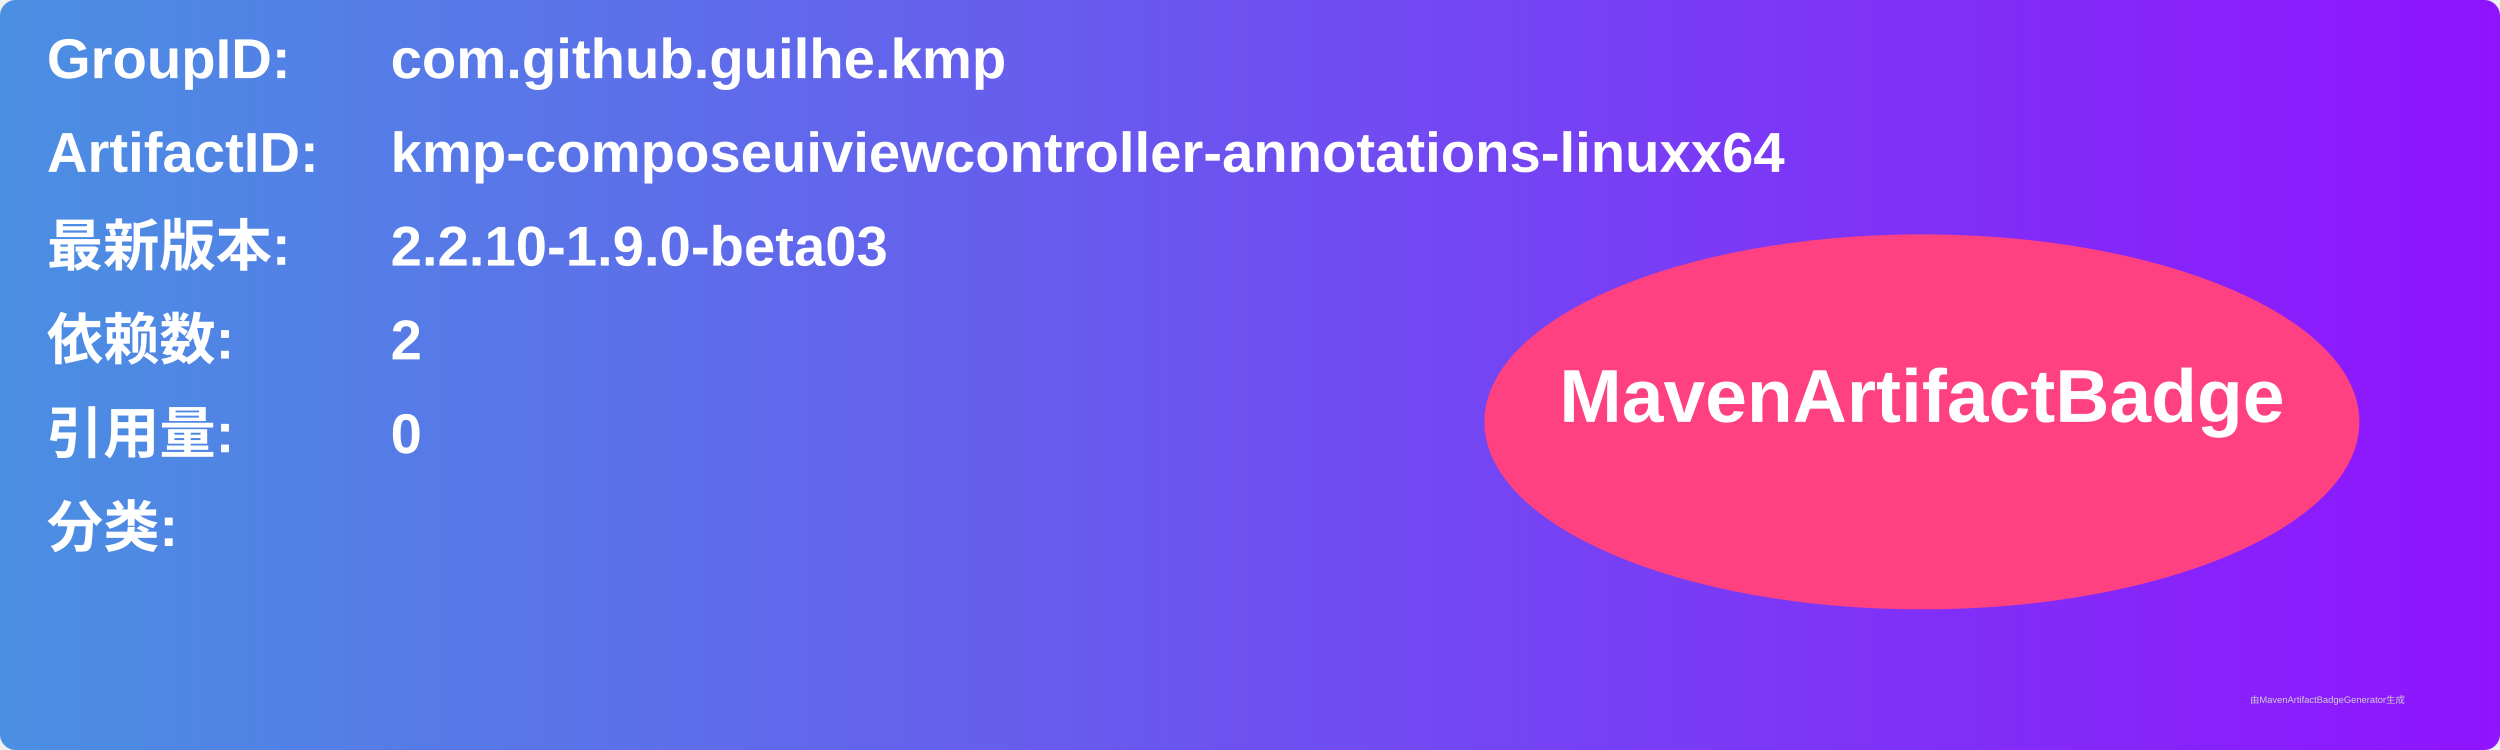
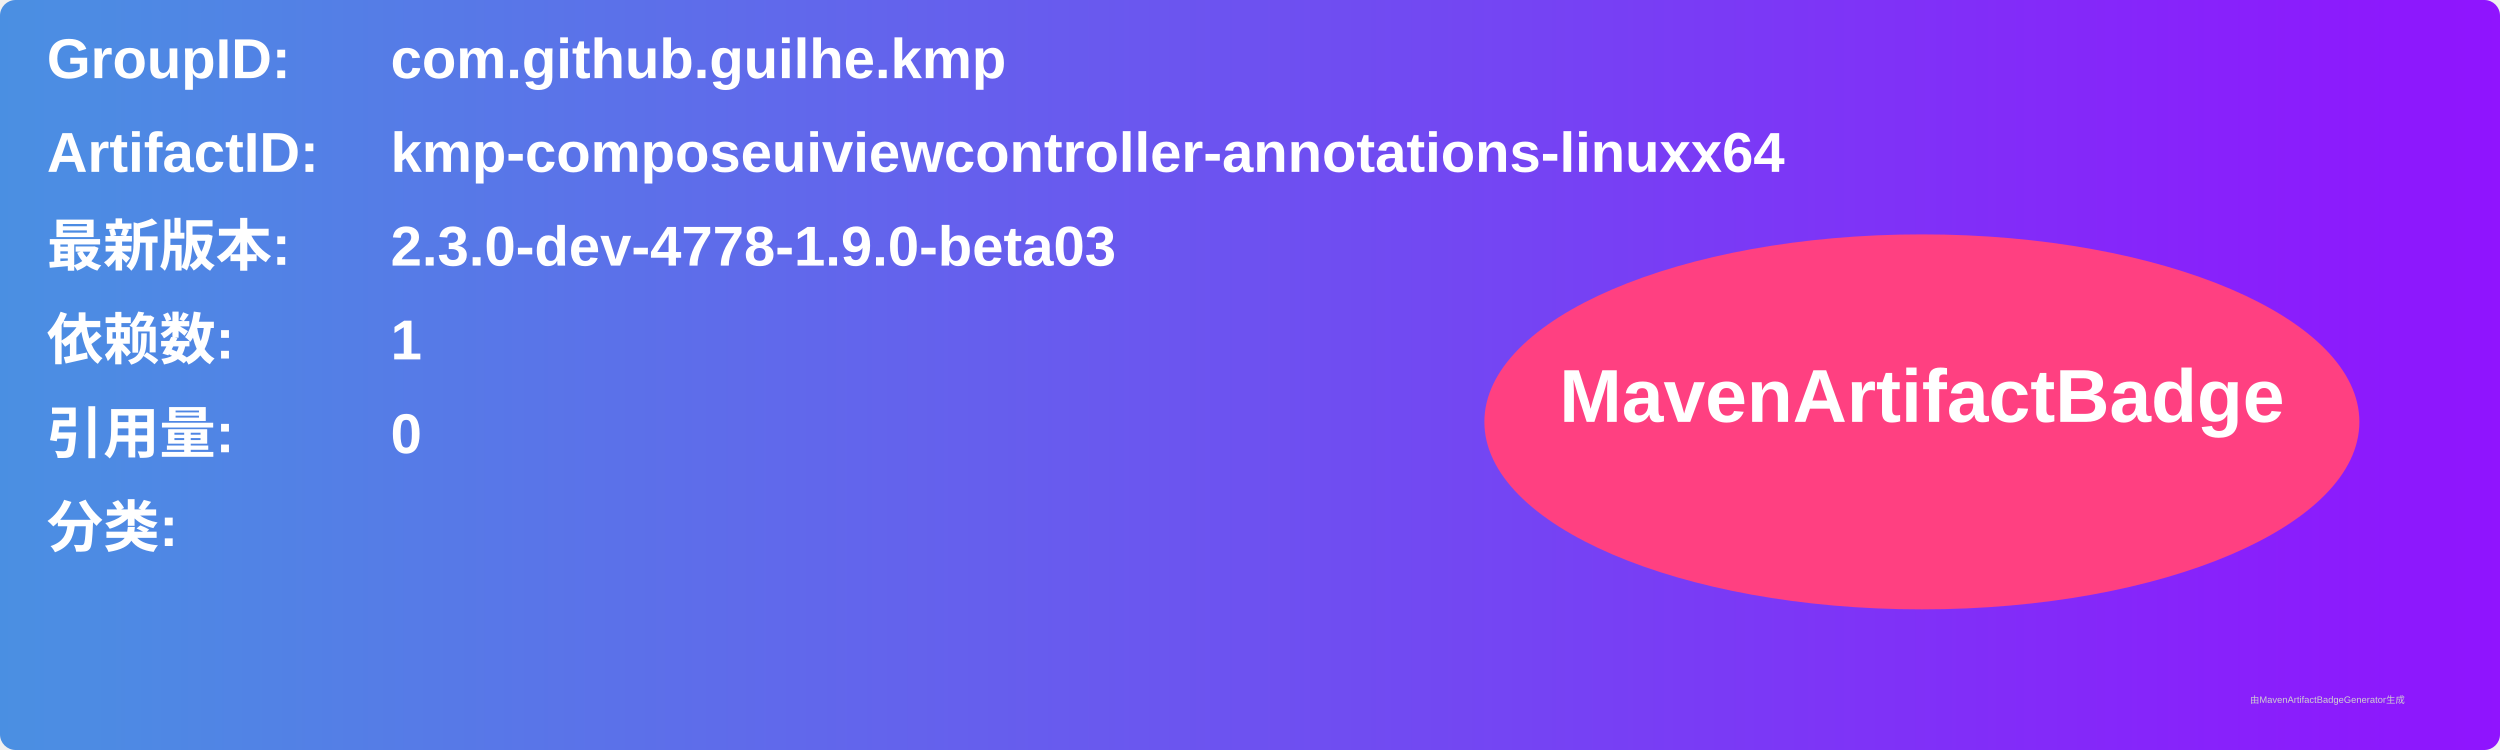
<svg xmlns="http://www.w3.org/2000/svg" width="800" height="240" viewBox="0 0 800 240">
  <linearGradient id="grad" x1="0%" y1="0%" x2="100%" y2="0%">
    <stop offset="0%" stop-color="#4a90e2" />
    <stop offset="100%" stop-color="#9013fe" />
  </linearGradient>
  <rect width="100%" height="100%" rx="5" ry="5" fill="url(#grad)" />
  <g transform="translate(15, 15)">
    <text x="0" y="10" font-family="Arial" font-size="18" fill="white" font-weight="bold" width="260">GroupID:</text>
    <text x="110" y="10" font-family="Arial" font-size="18" fill="white" font-weight="bold" width="460">com.github.guilhe.kmp</text>
    <text x="0" y="40" font-family="Arial" font-size="18" fill="white" font-weight="bold" width="260">ArtifactID:</text>
    <text x="110" y="40" font-family="Arial" font-size="18" fill="white" font-weight="bold" width="460">kmp-composeuiviewcontroller-annotations-linuxx64</text>
    <text x="0" y="70" font-family="Arial" font-size="18" fill="white" font-weight="bold">最新版本:</text>
    <text x="110" y="70" font-family="Arial" font-size="18" fill="white" font-weight="bold">
-       <tspan font-weight="bold">2.2.10-1.9.0-beta03</tspan>
+       <tspan font-weight="bold">2.3.0-dev-4778-1.9.0-beta03</tspan>
    </text>
    <text x="0" y="100" font-family="Arial" font-size="18" fill="white" font-weight="bold">依赖数: </text>
    <text x="110" y="100" font-family="Arial" font-size="18" fill="white">
-       <tspan font-weight="bold">2</tspan>
+       <tspan font-weight="bold">1</tspan>
    </text>
    <text x="0" y="130" font-family="Arial" font-size="18" fill="white" font-weight="bold">引用量: </text>
    <text x="110" y="130" font-family="Arial" font-size="18" fill="white">
      <tspan font-weight="bold">0</tspan>
    </text>
    <text x="0" y="160" font-family="Arial" font-size="18" fill="white" font-weight="bold">分类:</text>
    <text x="10" y="190" font-family="Arial" font-size="10" fill="white">
      <tspan font-weight="bold" />
    </text>
    <ellipse cx="600" cy="120" rx="140" ry="60" fill="#ff4081" />
    <text x="600" y="120" text-anchor="middle" font-family="Arial" font-size="24" fill="white" font-weight="bold">MavenArtifactBadge</text>
  </g>
  <text x="720" y="225" font-family="Arial" font-size="3" fill="#d0d0d0">由MavenArtifactBadgeGenerator生成</text>
</svg>
